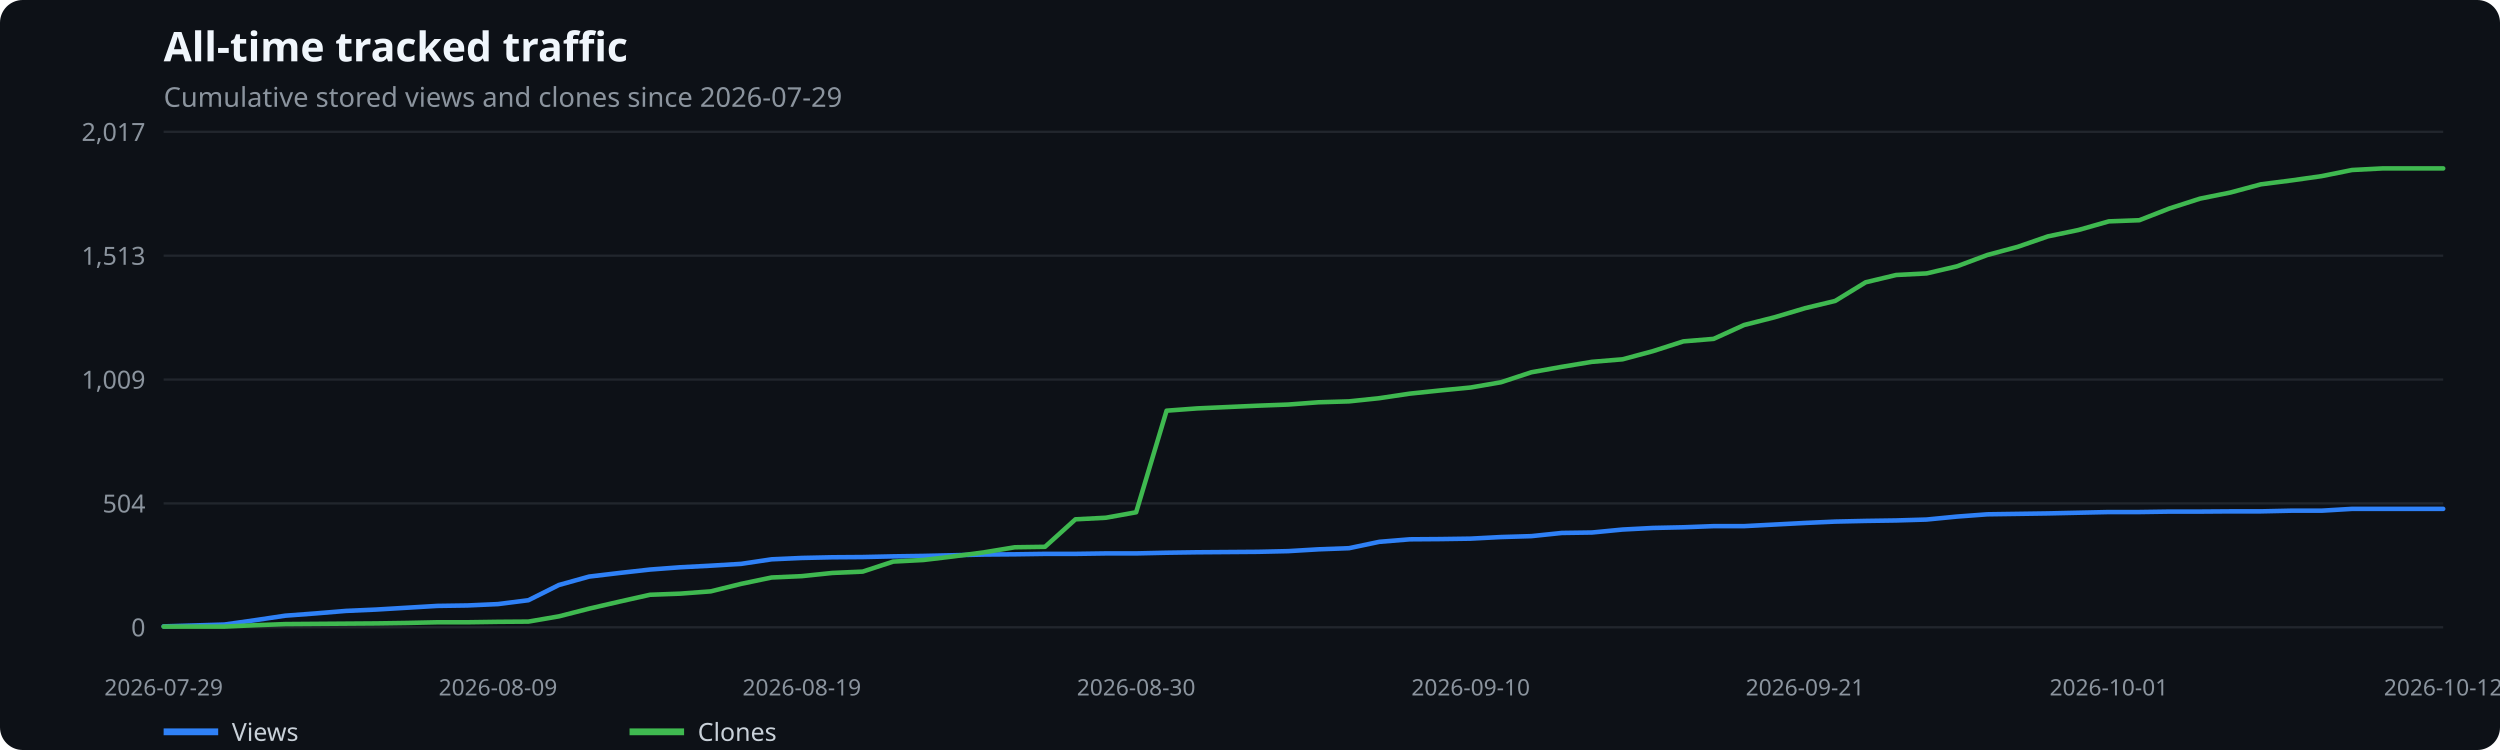
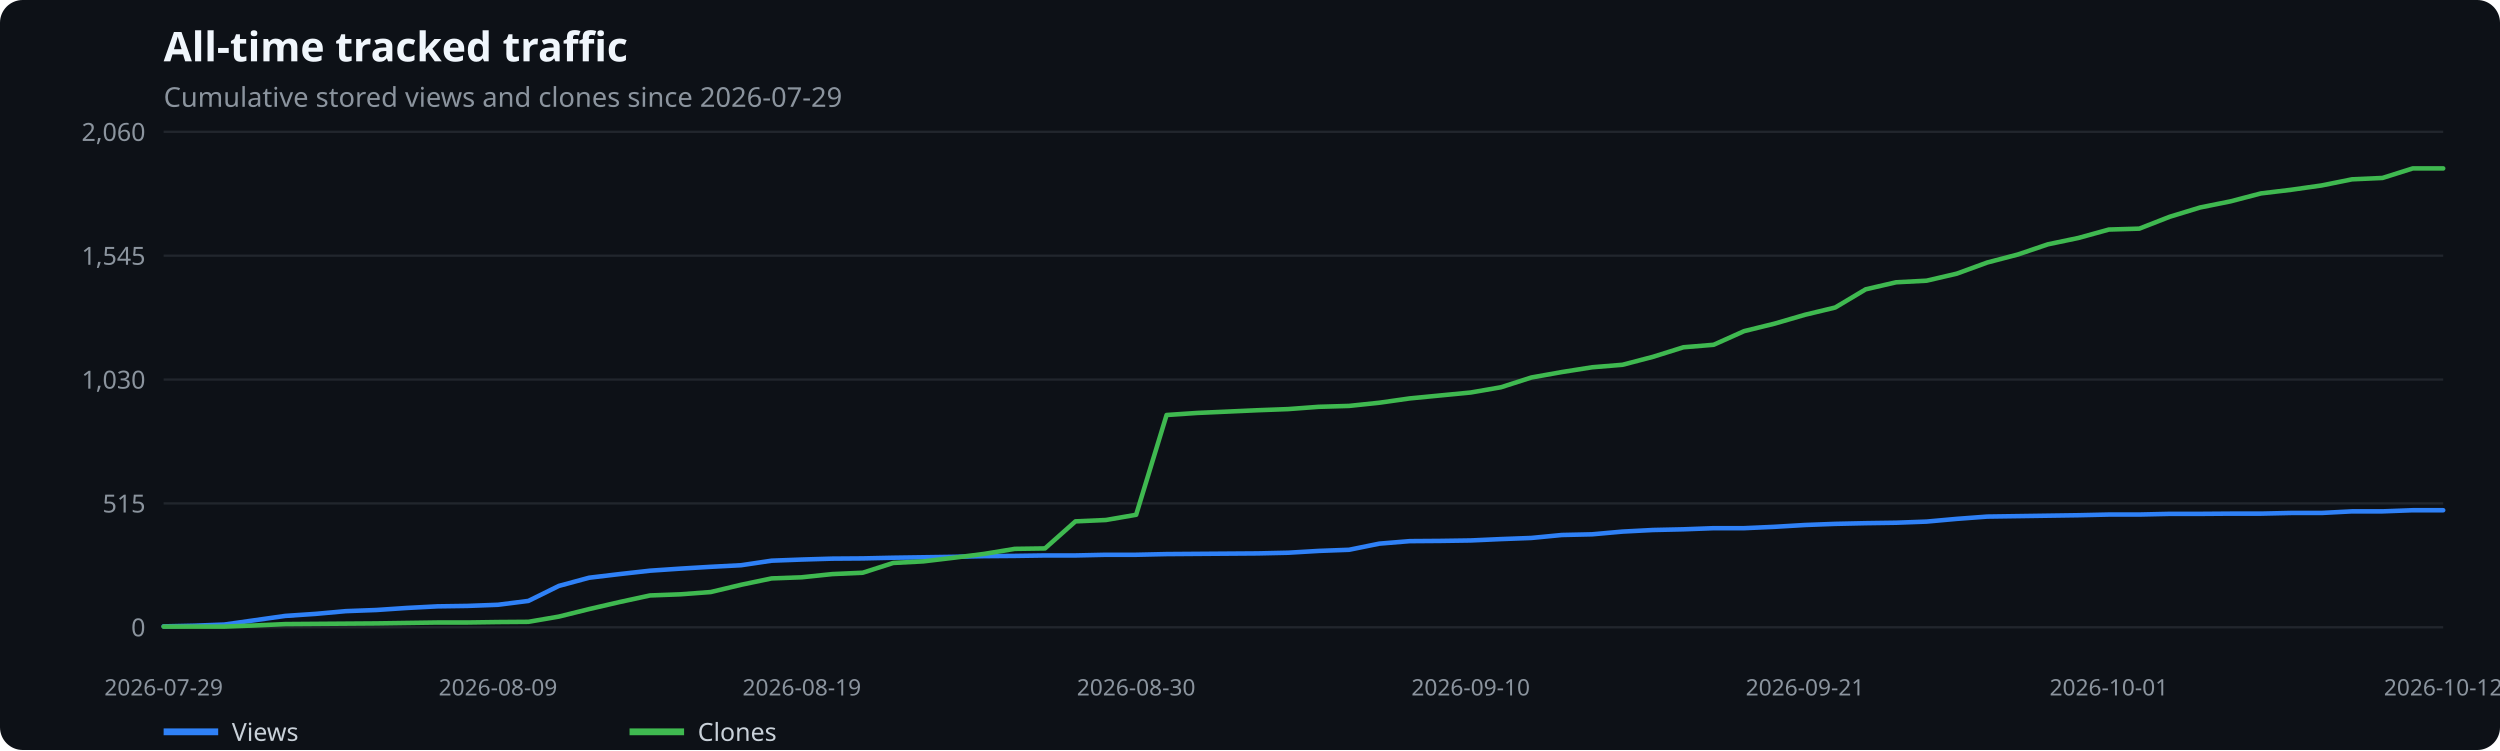
<svg xmlns="http://www.w3.org/2000/svg" width="1100" height="330" viewBox="0 0 1100 330" role="img" aria-label="All-time tracked traffic">
  <rect width="100%" height="100%" fill="#0d1117" rx="10" />
  <text x="72" y="27" fill="#f0f6fc" font-family="system-ui,sans-serif" font-size="18" font-weight="600">All-time tracked traffic</text>
  <text x="72" y="47" fill="#8b949e" font-family="system-ui,sans-serif" font-size="12">Cumulative stored views and clones since 2026-07-29</text>
  <line x1="72" x2="1075" y1="276.0" y2="276.0" stroke="#21262d" />
  <text x="64" y="280.0" text-anchor="end" fill="#8b949e" font-family="system-ui,sans-serif" font-size="11">0</text>
  <line x1="72" x2="1075" y1="221.5" y2="221.5" stroke="#21262d" />
-   <text x="64" y="225.5" text-anchor="end" fill="#8b949e" font-family="system-ui,sans-serif" font-size="11">504</text>
+   <text x="64" y="225.5" text-anchor="end" fill="#8b949e" font-family="system-ui,sans-serif" font-size="11">515</text>
  <line x1="72" x2="1075" y1="167.0" y2="167.0" stroke="#21262d" />
-   <text x="64" y="171.0" text-anchor="end" fill="#8b949e" font-family="system-ui,sans-serif" font-size="11">1,009</text>
+   <text x="64" y="171.0" text-anchor="end" fill="#8b949e" font-family="system-ui,sans-serif" font-size="11">1,030</text>
  <line x1="72" x2="1075" y1="112.5" y2="112.5" stroke="#21262d" />
-   <text x="64" y="116.5" text-anchor="end" fill="#8b949e" font-family="system-ui,sans-serif" font-size="11">1,513</text>
+   <text x="64" y="116.5" text-anchor="end" fill="#8b949e" font-family="system-ui,sans-serif" font-size="11">1,545</text>
  <line x1="72" x2="1075" y1="58.0" y2="58.0" stroke="#21262d" />
-   <text x="64" y="62.0" text-anchor="end" fill="#8b949e" font-family="system-ui,sans-serif" font-size="11">2,017</text>
+   <text x="64" y="62.0" text-anchor="end" fill="#8b949e" font-family="system-ui,sans-serif" font-size="11">2,060</text>
  <text x="72.0" y="306" text-anchor="middle" fill="#8b949e" font-family="system-ui,sans-serif" font-size="10">2026-07-29</text>
  <text x="219.1" y="306" text-anchor="middle" fill="#8b949e" font-family="system-ui,sans-serif" font-size="10">2026-08-09</text>
  <text x="352.8" y="306" text-anchor="middle" fill="#8b949e" font-family="system-ui,sans-serif" font-size="10">2026-08-19</text>
  <text x="499.9" y="306" text-anchor="middle" fill="#8b949e" font-family="system-ui,sans-serif" font-size="10">2026-08-30</text>
  <text x="647.1" y="306" text-anchor="middle" fill="#8b949e" font-family="system-ui,sans-serif" font-size="10">2026-09-10</text>
  <text x="794.2" y="306" text-anchor="middle" fill="#8b949e" font-family="system-ui,sans-serif" font-size="10">2026-09-21</text>
  <text x="927.9" y="306" text-anchor="middle" fill="#8b949e" font-family="system-ui,sans-serif" font-size="10">2026-10-01</text>
  <text x="1075.0" y="306" text-anchor="middle" fill="#8b949e" font-family="system-ui,sans-serif" font-size="10">2026-10-12</text>
-   <polyline points="72.0,275.6 85.4,275.2 98.7,274.8 112.1,272.9 125.5,270.9 138.9,269.9 152.2,268.8 165.6,268.2 179.0,267.4 192.4,266.6 205.7,266.4 219.1,265.8 232.5,264.1 245.9,257.4 259.2,253.7 272.6,252.1 286.0,250.6 299.3,249.6 312.7,248.9 326.1,248.1 339.5,246.1 352.8,245.5 366.2,245.2 379.6,245.1 393.0,244.8 406.3,244.6 419.7,244.3 433.1,244.0 446.5,243.9 459.8,243.7 473.2,243.7 486.6,243.5 499.9,243.5 513.3,243.2 526.7,243.0 540.1,242.9 553.4,242.8 566.8,242.5 580.2,241.7 593.6,241.2 606.9,238.4 620.3,237.3 633.7,237.2 647.1,237.0 660.4,236.3 673.8,235.9 687.2,234.5 700.5,234.3 713.9,233.0 727.3,232.3 740.7,232.0 754.0,231.5 767.4,231.5 780.8,230.8 794.2,230.1 807.5,229.5 820.9,229.2 834.3,229.0 847.7,228.6 861.0,227.3 874.4,226.3 887.8,226.1 901.1,225.9 914.5,225.6 927.9,225.3 941.3,225.3 954.6,225.1 968.0,225.1 981.4,225.0 994.8,225.0 1008.1,224.7 1021.5,224.7 1034.9,223.9 1048.3,223.9 1061.6,223.9 1075.0,223.9" fill="none" stroke="#2f81f7" stroke-width="2" stroke-linecap="round" stroke-linejoin="round" />
+   <polyline points="72.0,275.6 85.4,275.3 98.7,274.8 112.1,272.9 125.5,271.0 138.9,270.1 152.2,268.9 165.6,268.4 179.0,267.5 192.4,266.8 205.7,266.6 219.1,266.1 232.5,264.4 245.9,257.8 259.2,254.2 272.6,252.6 286.0,251.1 299.3,250.2 312.7,249.4 326.1,248.7 339.5,246.7 352.8,246.2 366.2,245.8 379.6,245.7 393.0,245.4 406.3,245.2 419.7,245.0 433.1,244.7 446.5,244.6 459.8,244.4 473.2,244.4 486.6,244.1 499.9,244.1 513.3,243.8 526.7,243.7 540.1,243.6 553.4,243.5 566.8,243.2 580.2,242.4 593.6,241.9 606.9,239.2 620.3,238.1 633.7,238.0 647.1,237.8 660.4,237.2 673.8,236.7 687.2,235.4 700.5,235.1 713.9,233.9 727.3,233.2 740.7,232.9 754.0,232.4 767.4,232.4 780.8,231.8 794.2,231.0 807.5,230.5 820.9,230.2 834.3,230.0 847.7,229.5 861.0,228.3 874.4,227.3 887.8,227.1 901.1,226.9 914.5,226.7 927.9,226.4 941.3,226.4 954.6,226.1 968.0,226.1 981.4,226.0 994.8,226.0 1008.1,225.7 1021.5,225.7 1034.9,225.0 1048.3,225.0 1061.6,224.5 1075.0,224.5" fill="none" stroke="#2f81f7" stroke-width="2" stroke-linecap="round" stroke-linejoin="round" />
  <line x1="72" x2="96" y1="322" y2="322" stroke="#2f81f7" stroke-width="3" />
  <text x="102" y="326" fill="#c9d1d9" font-family="system-ui,sans-serif" font-size="11">Views</text>
-   <polyline points="72.0,275.7 85.4,275.7 98.7,275.7 112.1,275.1 125.5,274.6 138.9,274.5 152.2,274.4 165.6,274.3 179.0,274.1 192.4,273.8 205.7,273.8 219.1,273.6 232.5,273.5 245.9,271.2 259.2,267.8 272.6,264.7 286.0,261.7 299.3,261.2 312.7,260.2 326.1,256.9 339.5,254.1 352.8,253.5 366.2,252.1 379.6,251.5 393.0,247.1 406.3,246.4 419.7,244.8 433.1,243.0 446.5,240.8 459.8,240.6 473.2,228.5 486.6,227.8 499.9,225.4 513.3,180.7 526.7,179.7 540.1,179.1 553.4,178.5 566.8,178.0 580.2,177.0 593.6,176.6 606.9,175.2 620.3,173.2 633.7,171.8 647.1,170.5 660.4,168.2 673.8,163.8 687.2,161.4 700.5,159.2 713.9,158.1 727.3,154.5 740.7,150.2 754.0,149.1 767.4,143.0 780.8,139.6 794.2,135.6 807.5,132.4 820.9,124.2 834.3,121.0 847.7,120.3 861.0,117.2 874.4,112.2 887.8,108.6 901.1,104.0 914.5,101.2 927.9,97.4 941.3,96.9 954.6,91.7 968.0,87.4 981.4,84.7 994.8,81.1 1008.1,79.4 1021.5,77.5 1034.9,74.8 1048.3,74.1 1061.6,74.1 1075.0,74.1" fill="none" stroke="#3fb950" stroke-width="2" stroke-linecap="round" stroke-linejoin="round" />
+   <polyline points="72.0,275.7 85.4,275.7 98.7,275.7 112.1,275.2 125.5,274.6 138.9,274.5 152.2,274.4 165.6,274.3 179.0,274.1 192.4,273.9 205.7,273.9 219.1,273.7 232.5,273.6 245.9,271.3 259.2,268.0 272.6,264.9 286.0,262.0 299.3,261.5 312.7,260.5 326.1,257.3 339.5,254.5 352.8,254.0 366.2,252.6 379.6,252.0 393.0,247.7 406.3,247.0 419.7,245.4 433.1,243.7 446.5,241.5 459.8,241.3 473.2,229.4 486.6,228.8 499.9,226.5 513.3,182.6 526.7,181.7 540.1,181.1 553.4,180.5 566.8,180.0 580.2,179.0 593.6,178.6 606.9,177.2 620.3,175.3 633.7,174.0 647.1,172.7 660.4,170.4 673.8,166.1 687.2,163.7 700.5,161.6 713.9,160.5 727.3,157.0 740.7,152.8 754.0,151.7 767.4,145.7 780.8,142.4 794.2,138.5 807.5,135.3 820.9,127.3 834.3,124.2 847.7,123.5 861.0,120.4 874.4,115.5 887.8,112.0 901.1,107.5 914.5,104.7 927.9,101.0 941.3,100.6 954.6,95.4 968.0,91.3 981.4,88.6 994.8,85.1 1008.1,83.5 1021.5,81.6 1034.9,78.9 1048.3,78.3 1061.6,74.1 1075.0,74.1" fill="none" stroke="#3fb950" stroke-width="2" stroke-linecap="round" stroke-linejoin="round" />
  <line x1="277" x2="301" y1="322" y2="322" stroke="#3fb950" stroke-width="3" />
  <text x="307" y="326" fill="#c9d1d9" font-family="system-ui,sans-serif" font-size="11">Clones</text>
</svg>
